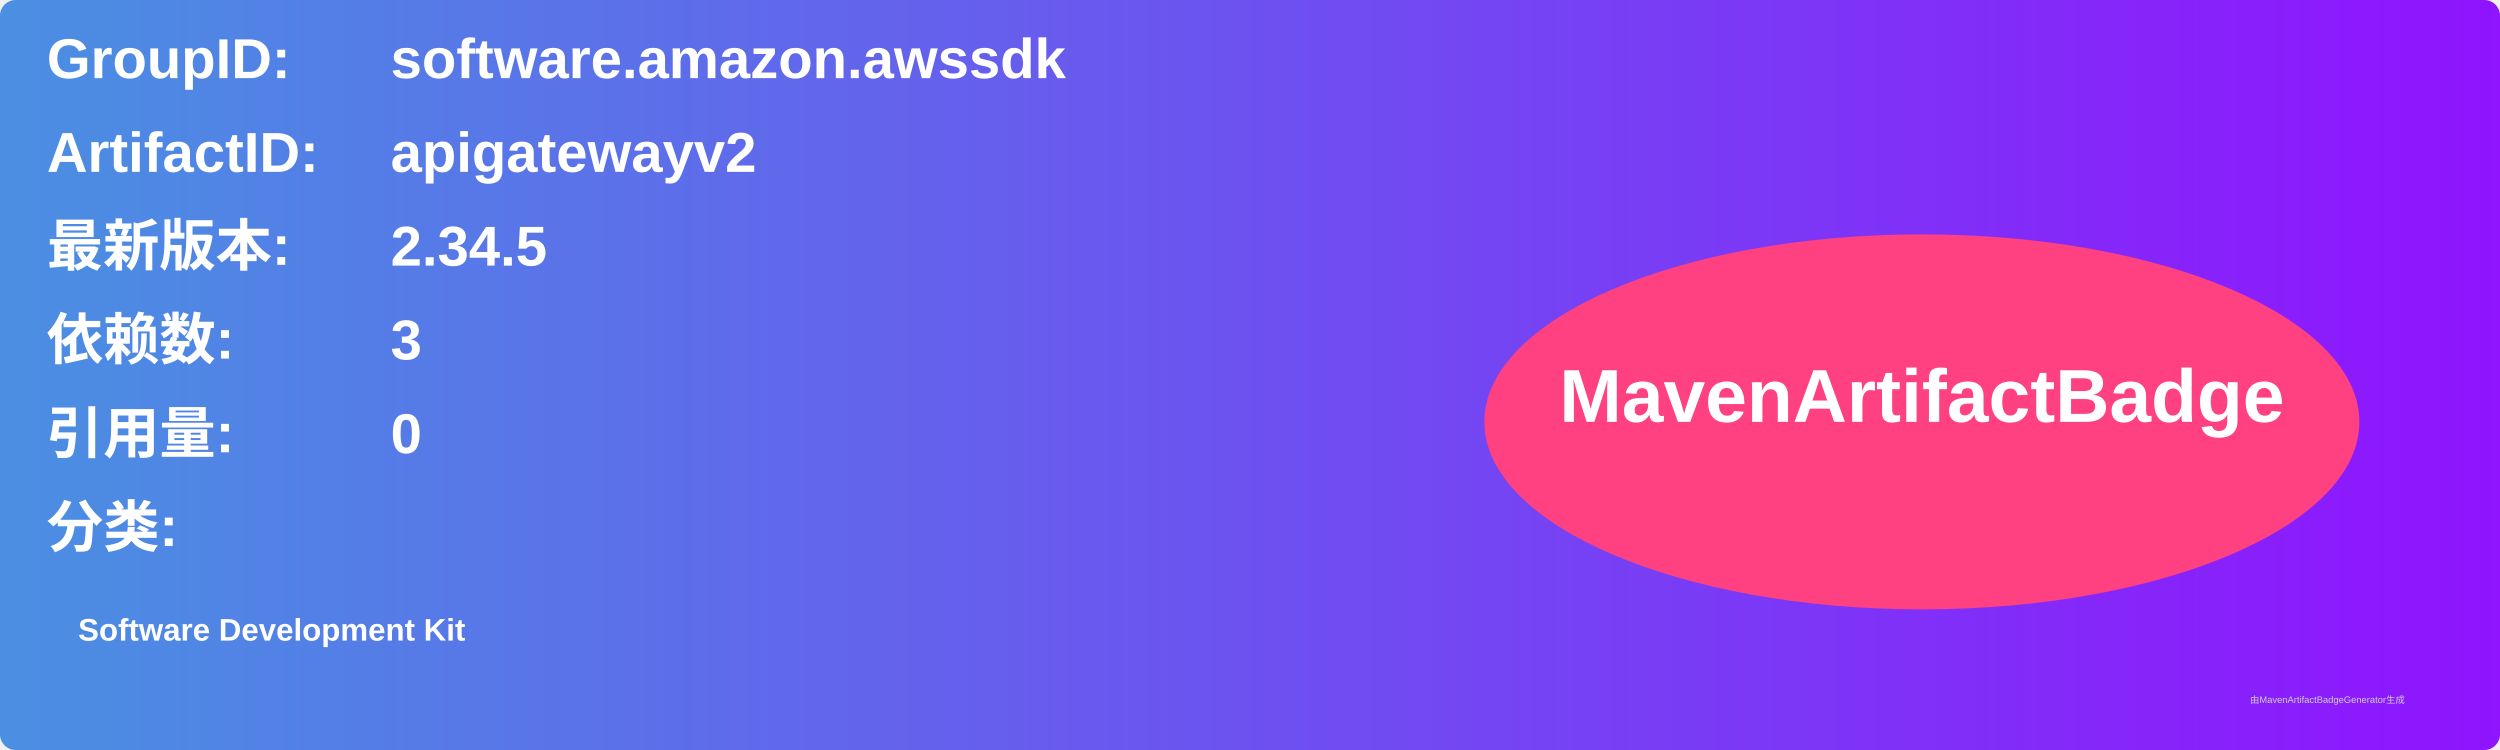
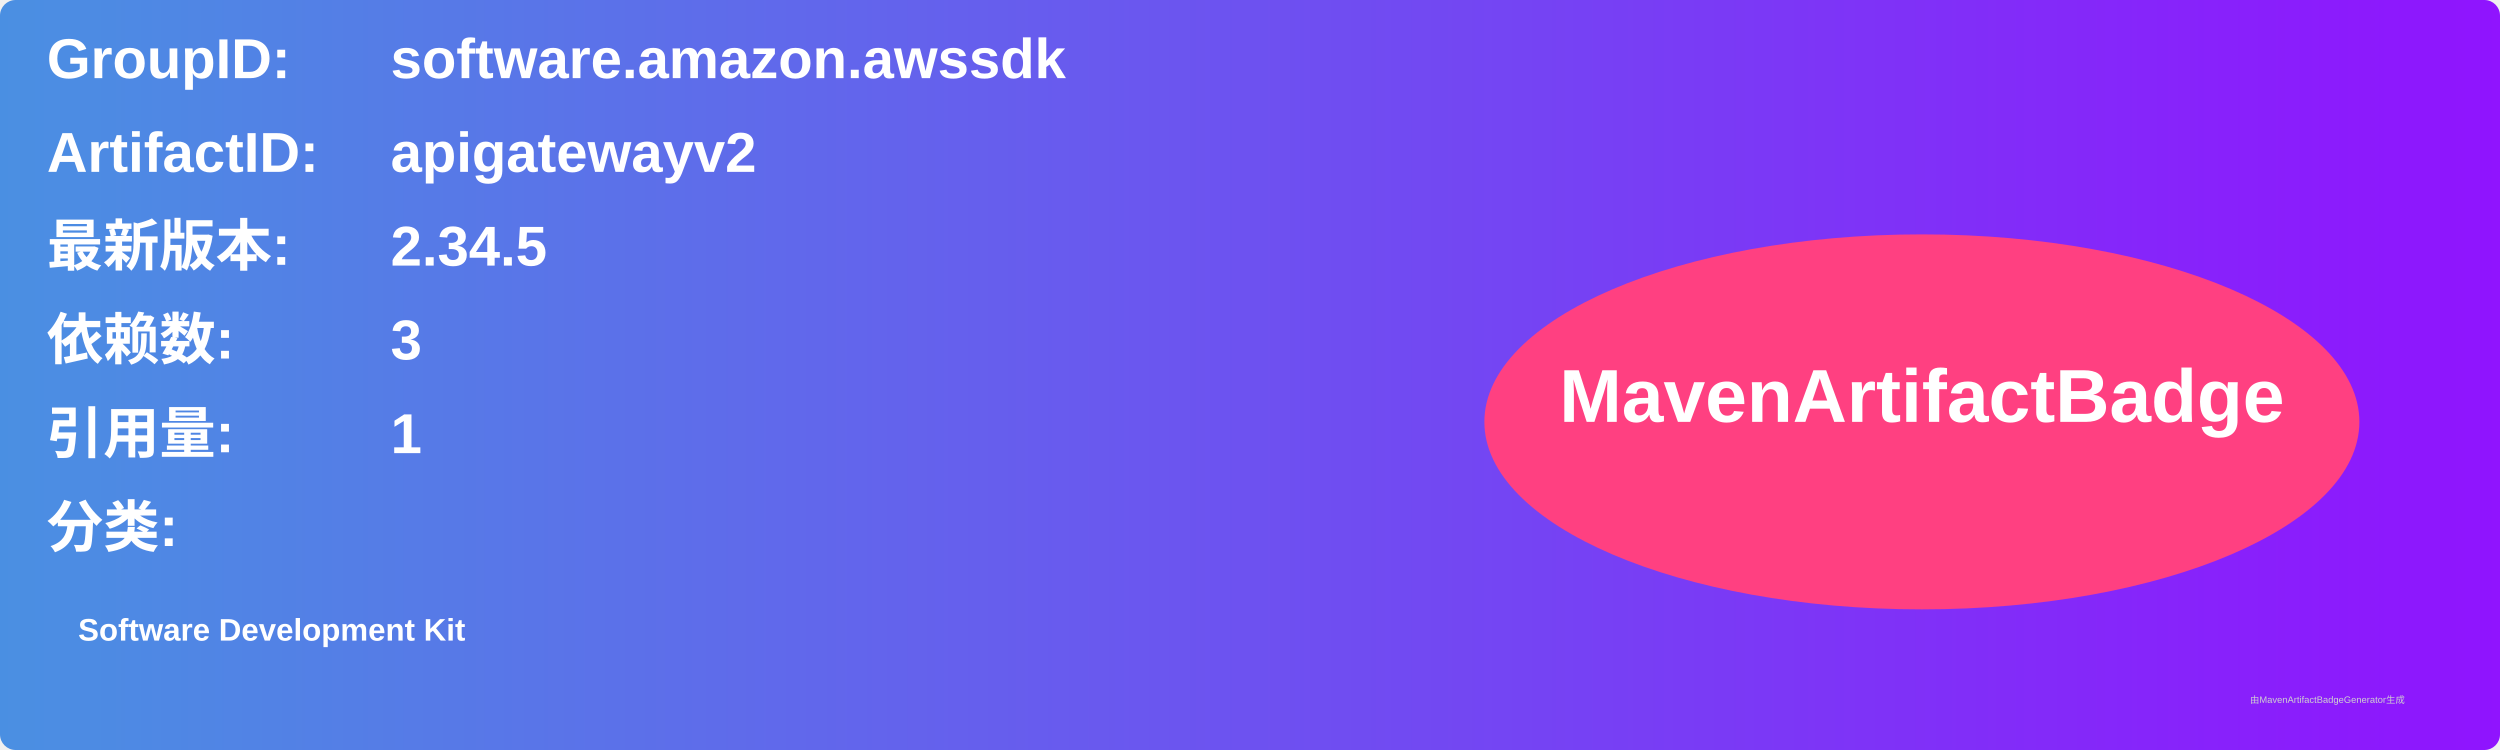
<svg xmlns="http://www.w3.org/2000/svg" width="800" height="240" viewBox="0 0 800 240">
  <linearGradient id="grad" x1="0%" y1="0%" x2="100%" y2="0%">
    <stop offset="0%" stop-color="#4a90e2" />
    <stop offset="100%" stop-color="#9013fe" />
  </linearGradient>
  <rect width="100%" height="100%" rx="5" ry="5" fill="url(#grad)" />
  <g transform="translate(15, 15)">
    <text x="0" y="10" font-family="Arial" font-size="18" fill="white" font-weight="bold" width="260">GroupID:</text>
    <text x="110" y="10" font-family="Arial" font-size="18" fill="white" font-weight="bold" width="460">software.amazon.awssdk</text>
    <text x="0" y="40" font-family="Arial" font-size="18" fill="white" font-weight="bold" width="260">ArtifactID:</text>
    <text x="110" y="40" font-family="Arial" font-size="18" fill="white" font-weight="bold" width="460">apigatewayv2</text>
    <text x="0" y="70" font-family="Arial" font-size="18" fill="white" font-weight="bold">最新版本:</text>
    <text x="110" y="70" font-family="Arial" font-size="18" fill="white" font-weight="bold">
      <tspan font-weight="bold">2.34.5</tspan>
    </text>
    <text x="0" y="100" font-family="Arial" font-size="18" fill="white" font-weight="bold">依赖数: </text>
    <text x="110" y="100" font-family="Arial" font-size="18" fill="white">
      <tspan font-weight="bold">3</tspan>
    </text>
    <text x="0" y="130" font-family="Arial" font-size="18" fill="white" font-weight="bold">引用量: </text>
    <text x="110" y="130" font-family="Arial" font-size="18" fill="white">
-       <tspan font-weight="bold">0</tspan>
+       <tspan font-weight="bold">1</tspan>
    </text>
    <text x="0" y="160" font-family="Arial" font-size="18" fill="white" font-weight="bold">分类:</text>
    <text x="10" y="190" font-family="Arial" font-size="10" fill="white">
      <tspan font-weight="bold">Software Development Kit</tspan>
    </text>
    <ellipse cx="600" cy="120" rx="140" ry="60" fill="#ff4081" />
    <text x="600" y="120" text-anchor="middle" font-family="Arial" font-size="24" fill="white" font-weight="bold">MavenArtifactBadge</text>
  </g>
  <text x="720" y="225" font-family="Arial" font-size="3" fill="#d0d0d0">由MavenArtifactBadgeGenerator生成</text>
</svg>
